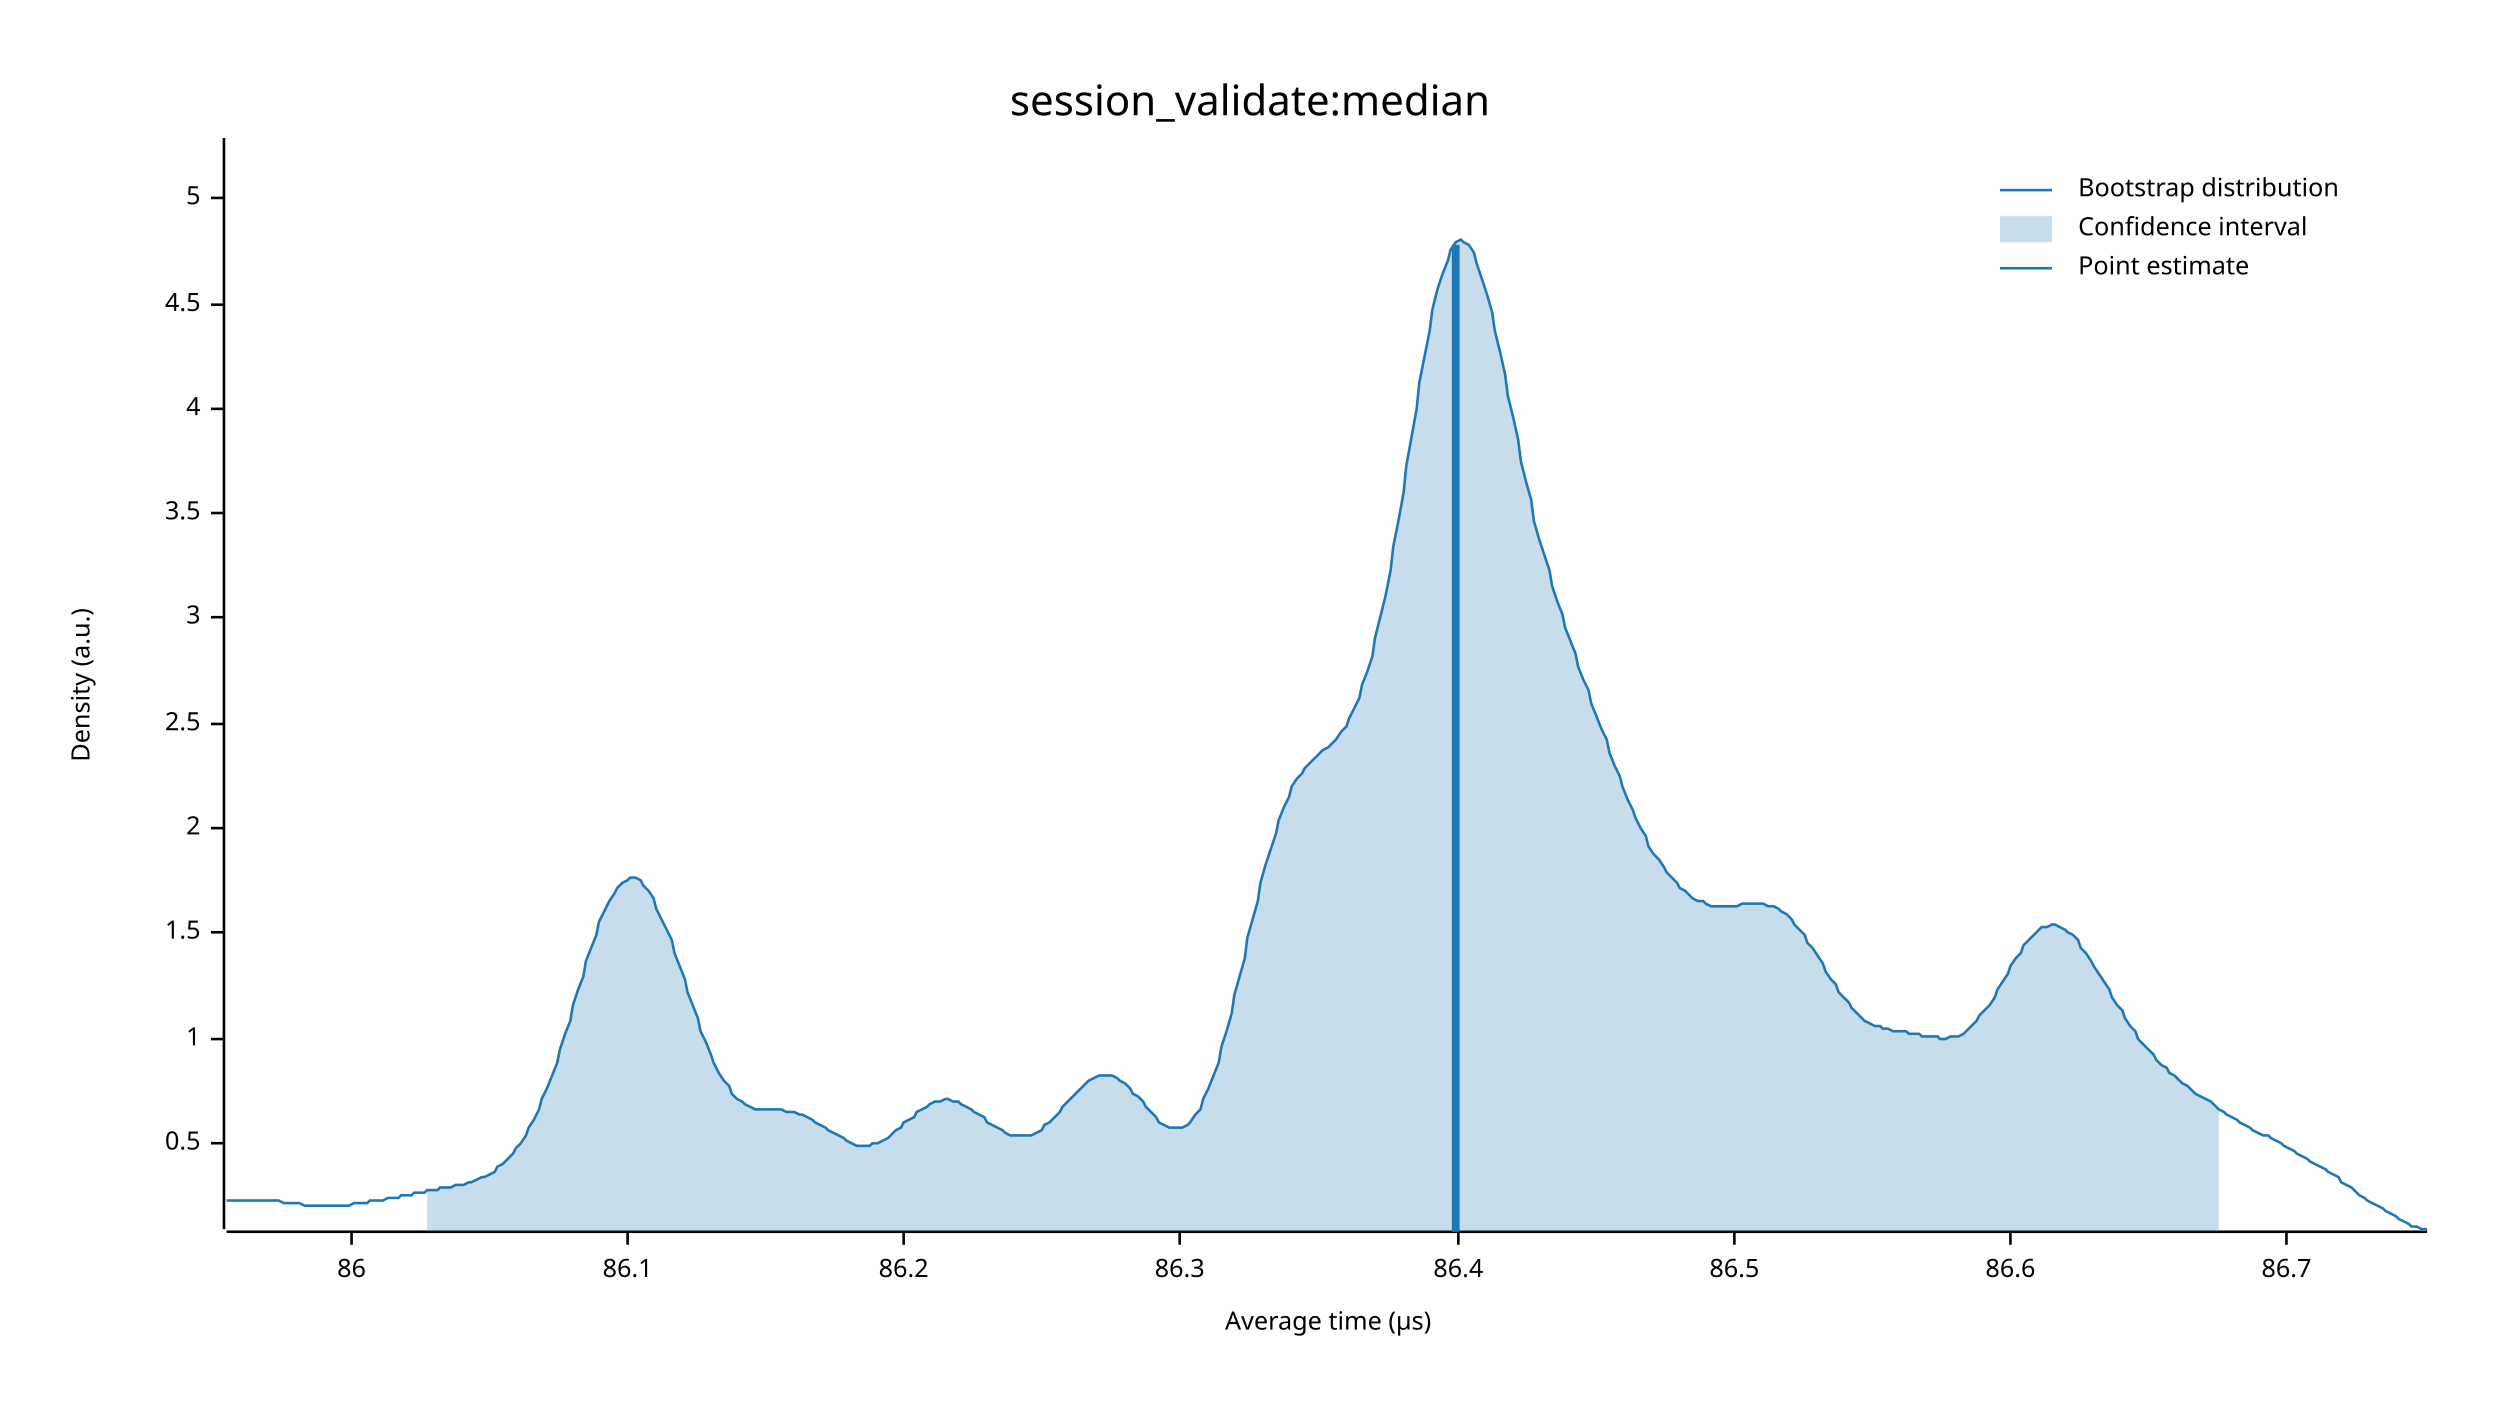
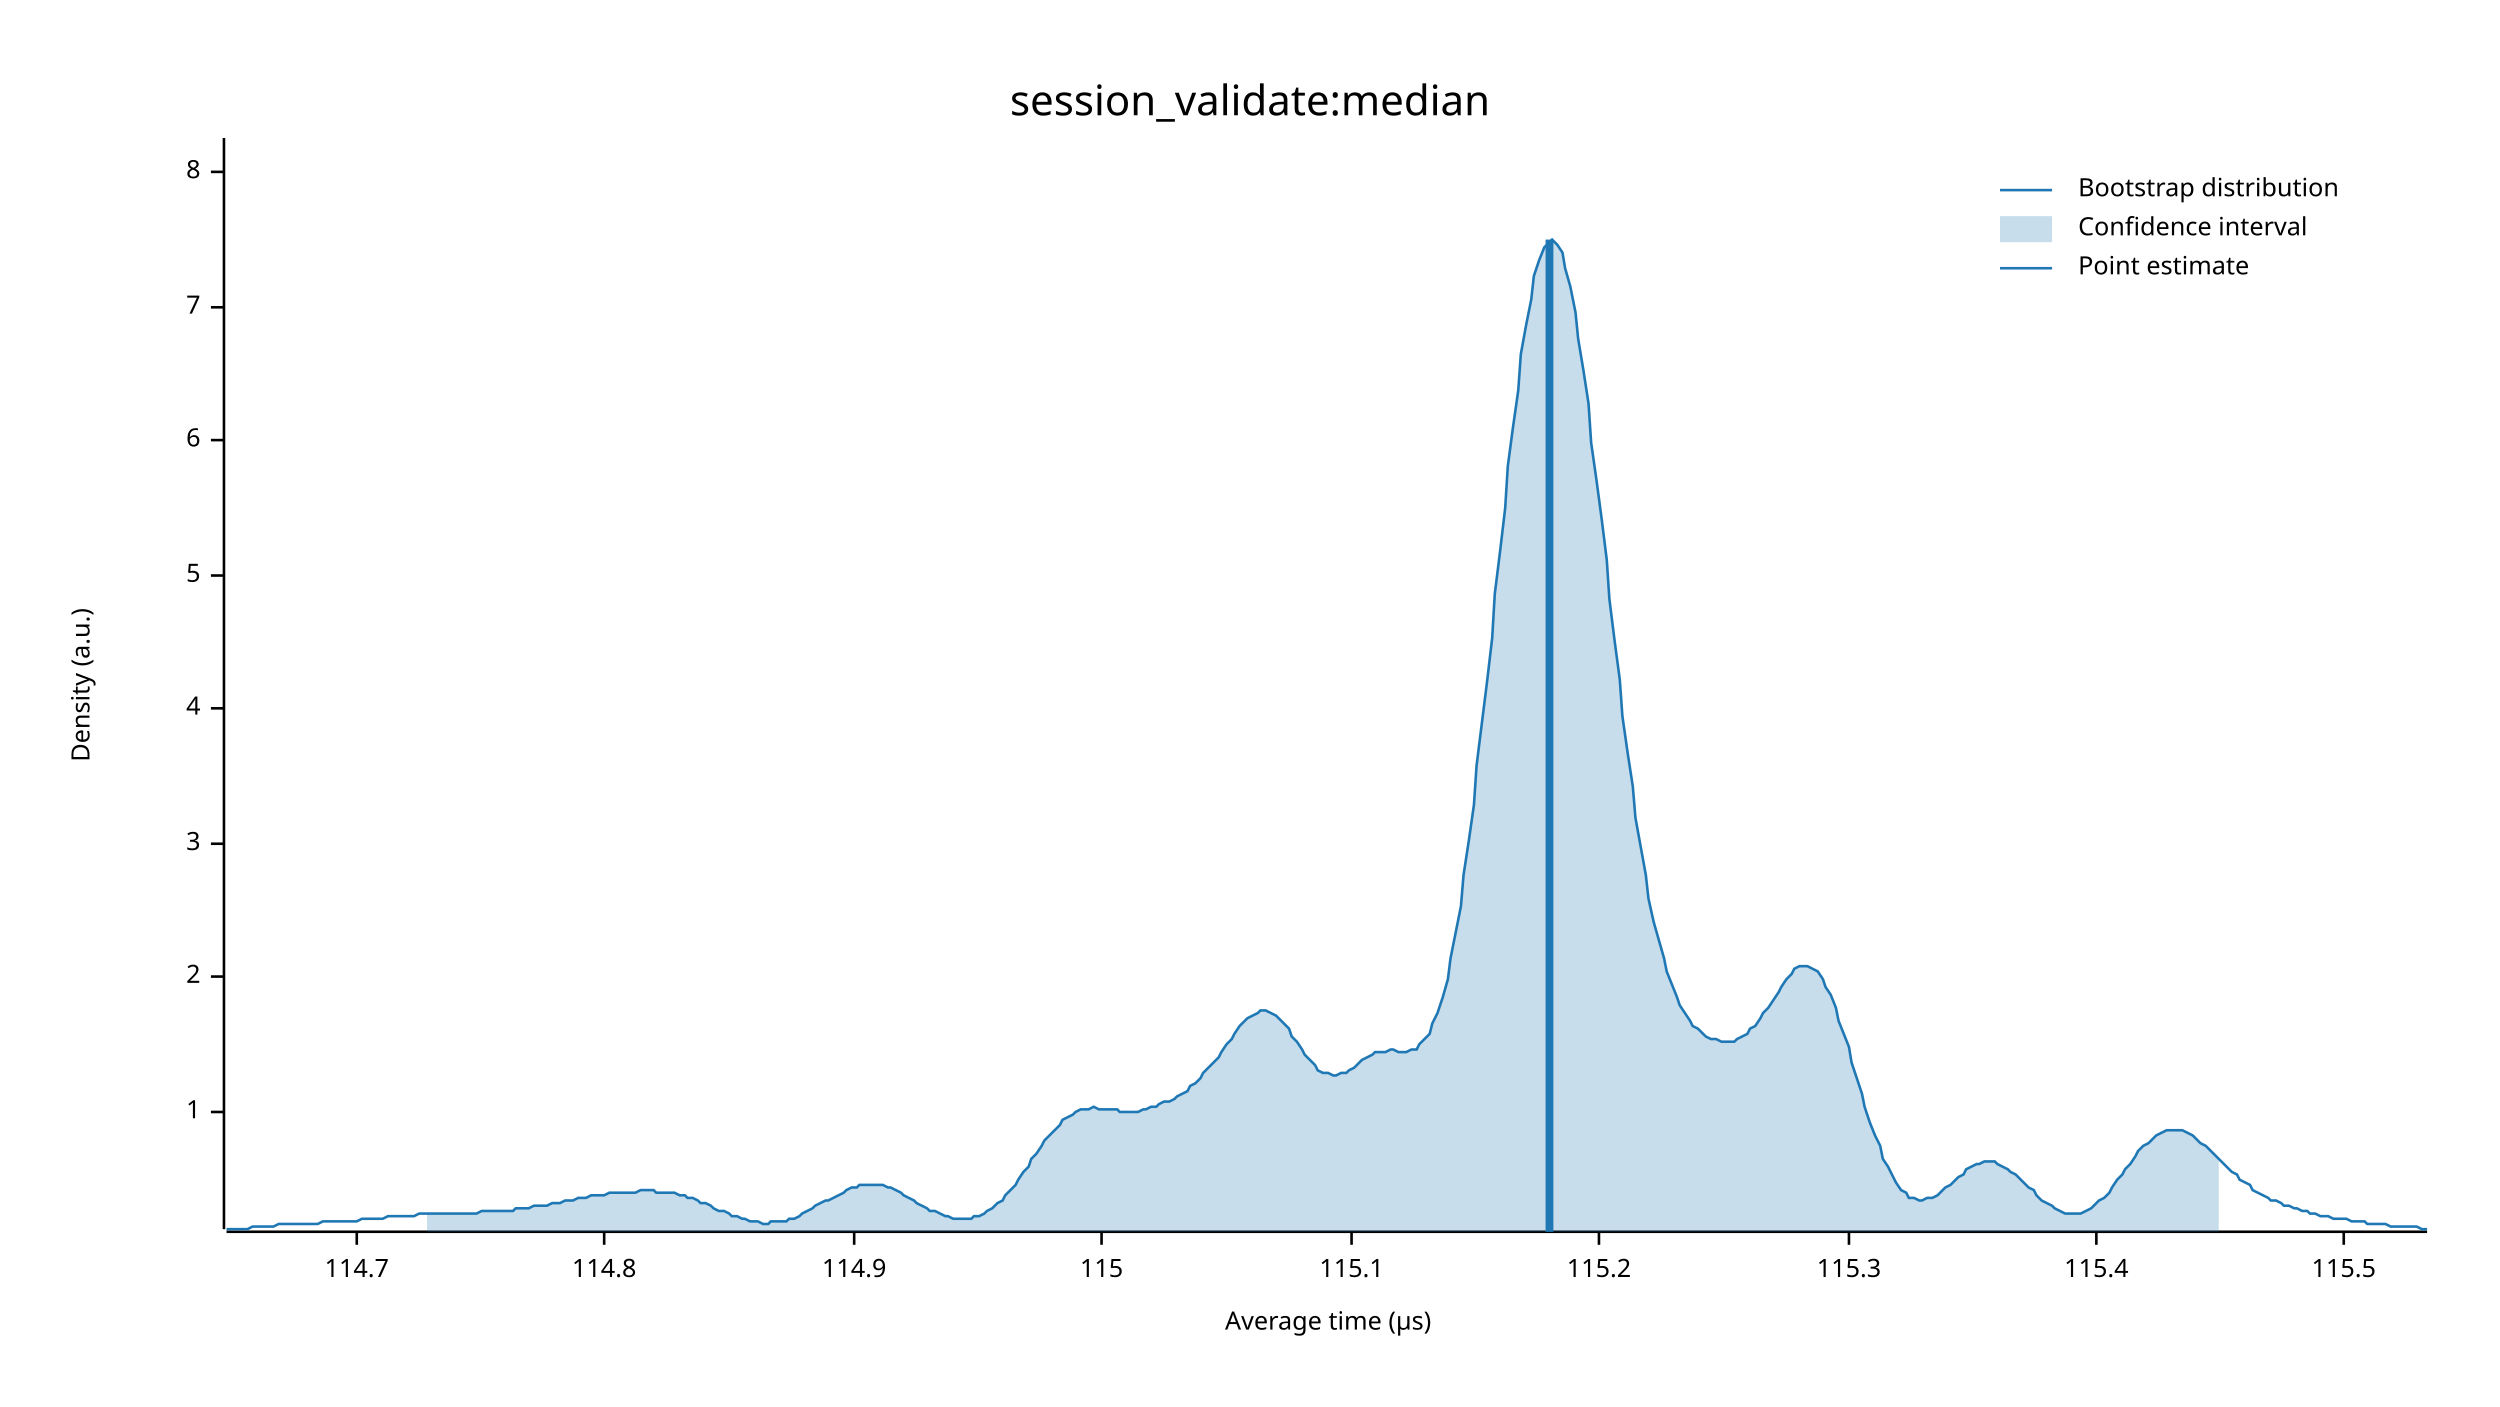
<svg xmlns="http://www.w3.org/2000/svg" width="960" height="540" viewBox="0 0 960 540">
  <text x="480" y="32" dy="0.76em" text-anchor="middle" font-family="sans-serif" font-size="16.129" opacity="1" fill="#000000">
session_validate:median
</text>
  <text x="27" y="263" dy="0.76em" text-anchor="middle" font-family="sans-serif" font-size="9.677" opacity="1" fill="#000000" transform="rotate(270, 27, 263)">
Density (a.u.)
</text>
  <text x="510" y="513" dy="-0.5ex" text-anchor="middle" font-family="sans-serif" font-size="9.677" opacity="1" fill="#000000">
Average time (µs)
</text>
  <polyline fill="none" opacity="1" stroke="#000000" stroke-width="1" points="86,53 86,472 " />
-   <text x="77" y="439" dy="0.5ex" text-anchor="end" font-family="sans-serif" font-size="9.677" opacity="1" fill="#000000">
- 0.5
- </text>
-   <polyline fill="none" opacity="1" stroke="#000000" stroke-width="1" points="81,439 86,439 " />
-   <text x="77" y="399" dy="0.5ex" text-anchor="end" font-family="sans-serif" font-size="9.677" opacity="1" fill="#000000">
+   <text x="77" y="427" dy="0.5ex" text-anchor="end" font-family="sans-serif" font-size="9.677" opacity="1" fill="#000000">
1
</text>
-   <polyline fill="none" opacity="1" stroke="#000000" stroke-width="1" points="81,399 86,399 " />
-   <text x="77" y="358" dy="0.5ex" text-anchor="end" font-family="sans-serif" font-size="9.677" opacity="1" fill="#000000">
- 1.5
- </text>
-   <polyline fill="none" opacity="1" stroke="#000000" stroke-width="1" points="81,358 86,358 " />
-   <text x="77" y="318" dy="0.5ex" text-anchor="end" font-family="sans-serif" font-size="9.677" opacity="1" fill="#000000">
+   <polyline fill="none" opacity="1" stroke="#000000" stroke-width="1" points="81,427 86,427 " />
+   <text x="77" y="375" dy="0.5ex" text-anchor="end" font-family="sans-serif" font-size="9.677" opacity="1" fill="#000000">
2
</text>
-   <polyline fill="none" opacity="1" stroke="#000000" stroke-width="1" points="81,318 86,318 " />
-   <text x="77" y="278" dy="0.5ex" text-anchor="end" font-family="sans-serif" font-size="9.677" opacity="1" fill="#000000">
- 2.5
- </text>
-   <polyline fill="none" opacity="1" stroke="#000000" stroke-width="1" points="81,278 86,278 " />
-   <text x="77" y="237" dy="0.5ex" text-anchor="end" font-family="sans-serif" font-size="9.677" opacity="1" fill="#000000">
+   <polyline fill="none" opacity="1" stroke="#000000" stroke-width="1" points="81,375 86,375 " />
+   <text x="77" y="324" dy="0.5ex" text-anchor="end" font-family="sans-serif" font-size="9.677" opacity="1" fill="#000000">
3
</text>
-   <polyline fill="none" opacity="1" stroke="#000000" stroke-width="1" points="81,237 86,237 " />
-   <text x="77" y="197" dy="0.5ex" text-anchor="end" font-family="sans-serif" font-size="9.677" opacity="1" fill="#000000">
- 3.5
- </text>
-   <polyline fill="none" opacity="1" stroke="#000000" stroke-width="1" points="81,197 86,197 " />
-   <text x="77" y="157" dy="0.5ex" text-anchor="end" font-family="sans-serif" font-size="9.677" opacity="1" fill="#000000">
+   <polyline fill="none" opacity="1" stroke="#000000" stroke-width="1" points="81,324 86,324 " />
+   <text x="77" y="272" dy="0.5ex" text-anchor="end" font-family="sans-serif" font-size="9.677" opacity="1" fill="#000000">
4
</text>
-   <polyline fill="none" opacity="1" stroke="#000000" stroke-width="1" points="81,157 86,157 " />
-   <text x="77" y="117" dy="0.5ex" text-anchor="end" font-family="sans-serif" font-size="9.677" opacity="1" fill="#000000">
- 4.5
- </text>
-   <polyline fill="none" opacity="1" stroke="#000000" stroke-width="1" points="81,117 86,117 " />
-   <text x="77" y="76" dy="0.5ex" text-anchor="end" font-family="sans-serif" font-size="9.677" opacity="1" fill="#000000">
+   <polyline fill="none" opacity="1" stroke="#000000" stroke-width="1" points="81,272 86,272 " />
+   <text x="77" y="221" dy="0.5ex" text-anchor="end" font-family="sans-serif" font-size="9.677" opacity="1" fill="#000000">
5
</text>
-   <polyline fill="none" opacity="1" stroke="#000000" stroke-width="1" points="81,76 86,76 " />
+   <polyline fill="none" opacity="1" stroke="#000000" stroke-width="1" points="81,221 86,221 " />
+   <text x="77" y="169" dy="0.5ex" text-anchor="end" font-family="sans-serif" font-size="9.677" opacity="1" fill="#000000">
+ 6
+ </text>
+   <polyline fill="none" opacity="1" stroke="#000000" stroke-width="1" points="81,169 86,169 " />
+   <text x="77" y="118" dy="0.5ex" text-anchor="end" font-family="sans-serif" font-size="9.677" opacity="1" fill="#000000">
+ 7
+ </text>
+   <polyline fill="none" opacity="1" stroke="#000000" stroke-width="1" points="81,118 86,118 " />
+   <text x="77" y="66" dy="0.5ex" text-anchor="end" font-family="sans-serif" font-size="9.677" opacity="1" fill="#000000">
+ 8
+ </text>
+   <polyline fill="none" opacity="1" stroke="#000000" stroke-width="1" points="81,66 86,66 " />
  <polyline fill="none" opacity="1" stroke="#000000" stroke-width="1" points="87,473 932,473 " />
-   <text x="135" y="483" dy="0.76em" text-anchor="middle" font-family="sans-serif" font-size="9.677" opacity="1" fill="#000000">
- 86
+   <text x="137" y="483" dy="0.76em" text-anchor="middle" font-family="sans-serif" font-size="9.677" opacity="1" fill="#000000">
+ 114.7
</text>
-   <polyline fill="none" opacity="1" stroke="#000000" stroke-width="1" points="135,473 135,478 " />
-   <text x="241" y="483" dy="0.76em" text-anchor="middle" font-family="sans-serif" font-size="9.677" opacity="1" fill="#000000">
- 86.1
+   <polyline fill="none" opacity="1" stroke="#000000" stroke-width="1" points="137,473 137,478 " />
+   <text x="232" y="483" dy="0.76em" text-anchor="middle" font-family="sans-serif" font-size="9.677" opacity="1" fill="#000000">
+ 114.8
</text>
-   <polyline fill="none" opacity="1" stroke="#000000" stroke-width="1" points="241,473 241,478 " />
-   <text x="347" y="483" dy="0.76em" text-anchor="middle" font-family="sans-serif" font-size="9.677" opacity="1" fill="#000000">
- 86.2
+   <polyline fill="none" opacity="1" stroke="#000000" stroke-width="1" points="232,473 232,478 " />
+   <text x="328" y="483" dy="0.76em" text-anchor="middle" font-family="sans-serif" font-size="9.677" opacity="1" fill="#000000">
+ 114.9
</text>
-   <polyline fill="none" opacity="1" stroke="#000000" stroke-width="1" points="347,473 347,478 " />
-   <text x="453" y="483" dy="0.76em" text-anchor="middle" font-family="sans-serif" font-size="9.677" opacity="1" fill="#000000">
- 86.3
+   <polyline fill="none" opacity="1" stroke="#000000" stroke-width="1" points="328,473 328,478 " />
+   <text x="423" y="483" dy="0.76em" text-anchor="middle" font-family="sans-serif" font-size="9.677" opacity="1" fill="#000000">
+ 115
</text>
-   <polyline fill="none" opacity="1" stroke="#000000" stroke-width="1" points="453,473 453,478 " />
-   <text x="560" y="483" dy="0.76em" text-anchor="middle" font-family="sans-serif" font-size="9.677" opacity="1" fill="#000000">
- 86.4
+   <polyline fill="none" opacity="1" stroke="#000000" stroke-width="1" points="423,473 423,478 " />
+   <text x="519" y="483" dy="0.76em" text-anchor="middle" font-family="sans-serif" font-size="9.677" opacity="1" fill="#000000">
+ 115.1
</text>
-   <polyline fill="none" opacity="1" stroke="#000000" stroke-width="1" points="560,473 560,478 " />
-   <text x="666" y="483" dy="0.76em" text-anchor="middle" font-family="sans-serif" font-size="9.677" opacity="1" fill="#000000">
- 86.5
+   <polyline fill="none" opacity="1" stroke="#000000" stroke-width="1" points="519,473 519,478 " />
+   <text x="614" y="483" dy="0.76em" text-anchor="middle" font-family="sans-serif" font-size="9.677" opacity="1" fill="#000000">
+ 115.2
</text>
-   <polyline fill="none" opacity="1" stroke="#000000" stroke-width="1" points="666,473 666,478 " />
-   <text x="772" y="483" dy="0.76em" text-anchor="middle" font-family="sans-serif" font-size="9.677" opacity="1" fill="#000000">
- 86.6
+   <polyline fill="none" opacity="1" stroke="#000000" stroke-width="1" points="614,473 614,478 " />
+   <text x="710" y="483" dy="0.76em" text-anchor="middle" font-family="sans-serif" font-size="9.677" opacity="1" fill="#000000">
+ 115.3
</text>
-   <polyline fill="none" opacity="1" stroke="#000000" stroke-width="1" points="772,473 772,478 " />
-   <text x="878" y="483" dy="0.76em" text-anchor="middle" font-family="sans-serif" font-size="9.677" opacity="1" fill="#000000">
- 86.7
+   <polyline fill="none" opacity="1" stroke="#000000" stroke-width="1" points="710,473 710,478 " />
+   <text x="805" y="483" dy="0.76em" text-anchor="middle" font-family="sans-serif" font-size="9.677" opacity="1" fill="#000000">
+ 115.4
</text>
-   <polyline fill="none" opacity="1" stroke="#000000" stroke-width="1" points="878,473 878,478 " />
-   <polyline fill="none" opacity="1" stroke="#1F78B4" stroke-width="1" points="87,461 88,461 90,461 92,461 93,461 95,461 97,461 98,461 100,461 102,461 103,461 105,461 107,461 109,462 110,462 112,462 114,462 115,462 117,463 119,463 120,463 122,463 124,463 125,463 127,463 129,463 131,463 132,463 134,463 136,462 137,462 139,462 141,462 142,461 144,461 146,461 147,461 149,460 151,460 153,460 154,459 156,459 158,459 159,458 161,458 163,458 164,457 166,457 168,457 169,456 171,456 173,456 175,455 176,455 178,455 180,454 181,454 183,453 185,452 186,452 188,451 190,450 191,448 193,447 195,445 197,443 198,441 200,439 202,436 203,433 205,430 207,426 208,422 210,418 212,413 214,408 215,403 217,397 219,392 220,386 222,380 224,375 225,369 227,364 229,359 230,354 232,350 234,346 236,343 237,341 239,339 241,338 242,337 244,337 246,338 247,340 249,342 251,345 252,349 254,353 256,357 258,361 259,366 261,371 263,376 264,381 266,386 268,391 269,396 271,400 273,405 274,408 276,412 278,415 280,417 281,420 283,422 285,423 286,424 288,425 290,426 291,426 293,426 295,426 296,426 298,426 300,426 302,427 303,427 305,427 307,428 308,428 310,429 312,430 313,431 315,432 317,433 318,434 320,435 322,436 324,437 325,438 327,439 329,440 330,440 332,440 334,440 335,439 337,439 339,438 341,437 342,436 344,434 346,433 347,431 349,430 351,429 352,427 354,426 356,425 357,424 359,423 361,423 363,422 364,422 366,423 368,423 369,424 371,425 373,426 374,427 376,428 378,429 379,431 381,432 383,433 385,434 386,435 388,436 390,436 391,436 393,436 395,436 396,436 398,435 400,434 401,432 403,431 405,429 407,427 408,425 410,423 412,421 413,420 415,418 417,416 418,415 420,414 422,413 423,413 425,413 427,413 429,414 430,415 432,416 434,418 435,420 437,421 439,423 440,425 442,427 444,429 445,431 447,432 449,433 451,433 452,433 454,433 456,432 457,431 459,428 461,426 462,422 464,418 466,413 468,408 469,402 471,396 473,389 474,382 476,375 478,368 479,360 481,353 483,346 484,339 486,332 488,326 490,320 491,315 493,310 495,306 496,302 498,299 500,297 501,295 503,293 505,291 506,290 508,288 510,287 512,285 513,284 515,281 517,279 518,276 520,272 522,268 523,263 525,258 527,252 528,245 530,237 532,229 534,219 535,210 537,200 539,189 540,179 542,168 544,157 545,147 547,137 549,127 550,119 552,111 554,105 556,100 557,96 559,93 561,92 562,93 564,94 566,97 567,101 569,107 571,113 573,120 574,127 576,135 578,144 579,152 581,160 583,169 584,177 586,185 588,192 589,200 591,207 593,213 595,219 596,225 598,231 600,236 601,241 603,246 605,251 606,256 608,261 610,265 611,270 613,275 615,280 617,284 618,289 620,294 622,298 623,302 625,307 627,311 628,314 630,318 632,321 633,325 635,328 637,330 639,333 640,335 642,337 644,339 645,341 647,342 649,344 650,345 652,346 654,346 655,347 657,348 659,348 661,348 662,348 664,348 666,348 667,348 669,347 671,347 672,347 674,347 676,347 677,347 679,348 681,348 683,349 684,350 686,351 688,353 689,355 691,357 693,359 694,362 696,364 698,367 700,370 701,373 703,376 705,378 706,381 708,383 710,385 711,387 713,389 715,391 716,392 718,393 720,394 722,394 723,395 725,395 727,396 728,396 730,396 732,396 733,397 735,397 737,397 738,398 740,398 742,398 744,398 745,399 747,399 749,398 750,398 752,398 754,397 755,396 757,394 759,392 760,390 762,388 764,386 766,383 767,380 769,377 771,374 772,371 774,368 776,366 777,363 779,361 781,359 782,358 784,356 786,356 788,355 789,355 791,356 793,357 794,358 796,359 798,361 799,364 801,366 803,369 804,371 806,374 808,377 810,380 811,383 813,386 815,388 816,391 818,394 820,396 821,399 823,401 825,403 827,405 828,407 830,409 832,410 833,412 835,413 837,415 838,416 840,417 842,419 843,420 845,421 847,422 849,423 850,424 852,426 854,427 855,428 857,429 859,430 860,431 862,432 864,433 865,434 867,435 869,436 871,436 872,437 874,438 876,439 877,440 879,441 881,442 882,443 884,444 886,445 887,446 889,447 891,448 893,449 894,450 896,451 898,452 899,454 901,455 903,456 904,457 906,459 908,460 909,461 911,462 913,463 915,464 916,465 918,466 920,467 921,468 923,469 925,470 926,471 928,471 930,472 932,472 " />
-   <polygon opacity="0.25" fill="#1F78B4" points="164,457 166,457 168,457 169,456 171,456 173,456 175,455 176,455 178,455 180,454 181,454 183,453 185,452 186,452 188,451 190,450 191,448 193,447 195,445 197,443 198,441 200,439 202,436 203,433 205,430 207,426 208,422 210,418 212,413 214,408 215,403 217,397 219,392 220,386 222,380 224,375 225,369 227,364 229,359 230,354 232,350 234,346 236,343 237,341 239,339 241,338 242,337 244,337 246,338 247,340 249,342 251,345 252,349 254,353 256,357 258,361 259,366 261,371 263,376 264,381 266,386 268,391 269,396 271,400 273,405 274,408 276,412 278,415 280,417 281,420 283,422 285,423 286,424 288,425 290,426 291,426 293,426 295,426 296,426 298,426 300,426 302,427 303,427 305,427 307,428 308,428 310,429 312,430 313,431 315,432 317,433 318,434 320,435 322,436 324,437 325,438 327,439 329,440 330,440 332,440 334,440 335,439 337,439 339,438 341,437 342,436 344,434 346,433 347,431 349,430 351,429 352,427 354,426 356,425 357,424 359,423 361,423 363,422 364,422 366,423 368,423 369,424 371,425 373,426 374,427 376,428 378,429 379,431 381,432 383,433 385,434 386,435 388,436 390,436 391,436 393,436 395,436 396,436 398,435 400,434 401,432 403,431 405,429 407,427 408,425 410,423 412,421 413,420 415,418 417,416 418,415 420,414 422,413 423,413 425,413 427,413 429,414 430,415 432,416 434,418 435,420 437,421 439,423 440,425 442,427 444,429 445,431 447,432 449,433 451,433 452,433 454,433 456,432 457,431 459,428 461,426 462,422 464,418 466,413 468,408 469,402 471,396 473,389 474,382 476,375 478,368 479,360 481,353 483,346 484,339 486,332 488,326 490,320 491,315 493,310 495,306 496,302 498,299 500,297 501,295 503,293 505,291 506,290 508,288 510,287 512,285 513,284 515,281 517,279 518,276 520,272 522,268 523,263 525,258 527,252 528,245 530,237 532,229 534,219 535,210 537,200 539,189 540,179 542,168 544,157 545,147 547,137 549,127 550,119 552,111 554,105 556,100 557,96 559,93 561,92 562,93 564,94 566,97 567,101 569,107 571,113 573,120 574,127 576,135 578,144 579,152 581,160 583,169 584,177 586,185 588,192 589,200 591,207 593,213 595,219 596,225 598,231 600,236 601,241 603,246 605,251 606,256 608,261 610,265 611,270 613,275 615,280 617,284 618,289 620,294 622,298 623,302 625,307 627,311 628,314 630,318 632,321 633,325 635,328 637,330 639,333 640,335 642,337 644,339 645,341 647,342 649,344 650,345 652,346 654,346 655,347 657,348 659,348 661,348 662,348 664,348 666,348 667,348 669,347 671,347 672,347 674,347 676,347 677,347 679,348 681,348 683,349 684,350 686,351 688,353 689,355 691,357 693,359 694,362 696,364 698,367 700,370 701,373 703,376 705,378 706,381 708,383 710,385 711,387 713,389 715,391 716,392 718,393 720,394 722,394 723,395 725,395 727,396 728,396 730,396 732,396 733,397 735,397 737,397 738,398 740,398 742,398 744,398 745,399 747,399 749,398 750,398 752,398 754,397 755,396 757,394 759,392 760,390 762,388 764,386 766,383 767,380 769,377 771,374 772,371 774,368 776,366 777,363 779,361 781,359 782,358 784,356 786,356 788,355 789,355 791,356 793,357 794,358 796,359 798,361 799,364 801,366 803,369 804,371 806,374 808,377 810,380 811,383 813,386 815,388 816,391 818,394 820,396 821,399 823,401 825,403 827,405 828,407 830,409 832,410 833,412 835,413 837,415 838,416 840,417 842,419 843,420 845,421 847,422 849,423 850,424 852,426 852,473 164,473 " />
-   <polyline fill="none" opacity="1" stroke="#1F78B4" stroke-width="3" points="559,473 559,94 " />
+   <polyline fill="none" opacity="1" stroke="#000000" stroke-width="1" points="805,473 805,478 " />
+   <text x="900" y="483" dy="0.76em" text-anchor="middle" font-family="sans-serif" font-size="9.677" opacity="1" fill="#000000">
+ 115.5
+ </text>
+   <polyline fill="none" opacity="1" stroke="#000000" stroke-width="1" points="900,473 900,478 " />
+   <polyline fill="none" opacity="1" stroke="#1F78B4" stroke-width="1" points="87,472 88,472 90,472 92,472 93,472 95,472 97,471 98,471 100,471 102,471 103,471 105,471 107,470 109,470 110,470 112,470 114,470 115,470 117,470 119,470 120,470 122,470 124,469 125,469 127,469 129,469 131,469 132,469 134,469 136,469 137,469 139,468 141,468 142,468 144,468 146,468 147,468 149,467 151,467 153,467 154,467 156,467 158,467 159,467 161,466 163,466 164,466 166,466 168,466 169,466 171,466 173,466 175,466 176,466 178,466 180,466 181,466 183,466 185,465 186,465 188,465 190,465 191,465 193,465 195,465 197,465 198,464 200,464 202,464 203,464 205,463 207,463 208,463 210,463 212,462 214,462 215,462 217,461 219,461 220,461 222,460 224,460 225,460 227,459 229,459 230,459 232,459 234,458 236,458 237,458 239,458 241,458 242,458 244,458 246,457 247,457 249,457 251,457 252,458 254,458 256,458 258,458 259,458 261,459 263,459 264,460 266,460 268,461 269,462 271,462 273,463 274,464 276,465 278,465 280,466 281,467 283,467 285,468 286,468 288,469 290,469 291,469 293,470 295,470 296,469 298,469 300,469 302,469 303,468 305,468 307,467 308,466 310,465 312,464 313,463 315,462 317,461 318,461 320,460 322,459 324,458 325,457 327,456 329,456 330,455 332,455 334,455 335,455 337,455 339,455 341,456 342,456 344,457 346,458 347,459 349,460 351,461 352,462 354,463 356,464 357,465 359,465 361,466 363,467 364,467 366,468 368,468 369,468 371,468 373,468 374,467 376,467 378,466 379,465 381,464 383,462 385,461 386,459 388,457 390,455 391,453 393,450 395,448 396,445 398,443 400,440 401,438 403,436 405,434 407,432 408,430 410,429 412,428 413,427 415,426 417,426 418,426 420,425 422,426 423,426 425,426 427,426 429,426 430,427 432,427 434,427 435,427 437,427 439,426 440,426 442,425 444,425 445,424 447,423 449,423 451,422 452,421 454,420 456,419 457,417 459,416 461,414 462,412 464,410 466,408 468,406 469,404 471,401 473,399 474,397 476,394 478,392 479,391 481,390 483,389 484,388 486,388 488,389 490,390 491,391 493,393 495,395 496,398 498,400 500,403 501,405 503,407 505,409 506,411 508,412 510,412 512,413 513,413 515,412 517,412 518,411 520,410 522,408 523,407 525,406 527,405 528,404 530,404 532,404 534,403 535,403 537,404 539,404 540,404 542,403 544,403 545,401 547,399 549,397 550,393 552,389 554,383 556,376 557,368 559,358 561,348 562,336 564,323 566,309 567,294 569,278 571,262 573,245 574,228 576,212 578,195 579,179 581,164 583,150 584,136 586,125 588,115 589,106 591,100 593,95 595,93 596,92 598,94 600,97 601,103 603,110 605,120 606,130 608,142 610,155 611,170 613,184 615,199 617,215 618,230 620,246 622,261 623,275 625,289 627,302 628,314 630,325 632,336 633,345 635,354 637,361 639,368 640,373 642,378 644,383 645,386 647,389 649,392 650,394 652,395 654,397 655,398 657,399 659,399 661,400 662,400 664,400 666,400 667,399 669,398 671,397 672,395 674,394 676,391 677,389 679,387 681,384 683,381 684,379 686,376 688,374 689,372 691,371 693,371 694,371 696,372 698,373 700,376 701,379 703,382 705,387 706,392 708,397 710,402 711,408 713,414 715,420 716,425 718,431 720,436 722,440 723,445 725,448 727,452 728,454 730,457 732,458 733,460 735,460 737,461 738,461 740,460 742,460 744,459 745,458 747,456 749,455 750,454 752,452 754,451 755,449 757,448 759,447 760,447 762,446 764,446 766,446 767,447 769,448 771,449 772,450 774,451 776,453 777,454 779,456 781,457 782,459 784,461 786,462 788,463 789,464 791,465 793,466 794,466 796,466 798,466 799,466 801,465 803,464 804,463 806,461 808,460 810,458 811,456 813,453 815,451 816,449 818,447 820,444 821,442 823,440 825,439 827,437 828,436 830,435 832,434 833,434 835,434 837,434 838,434 840,435 842,436 843,437 845,439 847,440 849,442 850,443 852,445 854,447 855,448 857,450 859,451 860,453 862,454 864,455 865,457 867,458 869,459 871,460 872,461 874,461 876,462 877,463 879,463 881,464 882,464 884,465 886,465 887,466 889,466 891,467 893,467 894,467 896,468 898,468 899,468 901,468 903,469 904,469 906,469 908,469 909,470 911,470 913,470 915,470 916,470 918,471 920,471 921,471 923,471 925,471 926,471 928,471 930,472 932,472 " />
+   <polygon opacity="0.25" fill="#1F78B4" points="164,466 166,466 168,466 169,466 171,466 173,466 175,466 176,466 178,466 180,466 181,466 183,466 185,465 186,465 188,465 190,465 191,465 193,465 195,465 197,465 198,464 200,464 202,464 203,464 205,463 207,463 208,463 210,463 212,462 214,462 215,462 217,461 219,461 220,461 222,460 224,460 225,460 227,459 229,459 230,459 232,459 234,458 236,458 237,458 239,458 241,458 242,458 244,458 246,457 247,457 249,457 251,457 252,458 254,458 256,458 258,458 259,458 261,459 263,459 264,460 266,460 268,461 269,462 271,462 273,463 274,464 276,465 278,465 280,466 281,467 283,467 285,468 286,468 288,469 290,469 291,469 293,470 295,470 296,469 298,469 300,469 302,469 303,468 305,468 307,467 308,466 310,465 312,464 313,463 315,462 317,461 318,461 320,460 322,459 324,458 325,457 327,456 329,456 330,455 332,455 334,455 335,455 337,455 339,455 341,456 342,456 344,457 346,458 347,459 349,460 351,461 352,462 354,463 356,464 357,465 359,465 361,466 363,467 364,467 366,468 368,468 369,468 371,468 373,468 374,467 376,467 378,466 379,465 381,464 383,462 385,461 386,459 388,457 390,455 391,453 393,450 395,448 396,445 398,443 400,440 401,438 403,436 405,434 407,432 408,430 410,429 412,428 413,427 415,426 417,426 418,426 420,425 422,426 423,426 425,426 427,426 429,426 430,427 432,427 434,427 435,427 437,427 439,426 440,426 442,425 444,425 445,424 447,423 449,423 451,422 452,421 454,420 456,419 457,417 459,416 461,414 462,412 464,410 466,408 468,406 469,404 471,401 473,399 474,397 476,394 478,392 479,391 481,390 483,389 484,388 486,388 488,389 490,390 491,391 493,393 495,395 496,398 498,400 500,403 501,405 503,407 505,409 506,411 508,412 510,412 512,413 513,413 515,412 517,412 518,411 520,410 522,408 523,407 525,406 527,405 528,404 530,404 532,404 534,403 535,403 537,404 539,404 540,404 542,403 544,403 545,401 547,399 549,397 550,393 552,389 554,383 556,376 557,368 559,358 561,348 562,336 564,323 566,309 567,294 569,278 571,262 573,245 574,228 576,212 578,195 579,179 581,164 583,150 584,136 586,125 588,115 589,106 591,100 593,95 595,93 596,92 598,94 600,97 601,103 603,110 605,120 606,130 608,142 610,155 611,170 613,184 615,199 617,215 618,230 620,246 622,261 623,275 625,289 627,302 628,314 630,325 632,336 633,345 635,354 637,361 639,368 640,373 642,378 644,383 645,386 647,389 649,392 650,394 652,395 654,397 655,398 657,399 659,399 661,400 662,400 664,400 666,400 667,399 669,398 671,397 672,395 674,394 676,391 677,389 679,387 681,384 683,381 684,379 686,376 688,374 689,372 691,371 693,371 694,371 696,372 698,373 700,376 701,379 703,382 705,387 706,392 708,397 710,402 711,408 713,414 715,420 716,425 718,431 720,436 722,440 723,445 725,448 727,452 728,454 730,457 732,458 733,460 735,460 737,461 738,461 740,460 742,460 744,459 745,458 747,456 749,455 750,454 752,452 754,451 755,449 757,448 759,447 760,447 762,446 764,446 766,446 767,447 769,448 771,449 772,450 774,451 776,453 777,454 779,456 781,457 782,459 784,461 786,462 788,463 789,464 791,465 793,466 794,466 796,466 798,466 799,466 801,465 803,464 804,463 806,461 808,460 810,458 811,456 813,453 815,451 816,449 818,447 820,444 821,442 823,440 825,439 827,437 828,436 830,435 832,434 833,434 835,434 837,434 838,434 840,435 842,436 843,437 845,439 847,440 849,442 850,443 852,445 852,473 164,473 " />
+   <polyline fill="none" opacity="1" stroke="#1F78B4" stroke-width="3" points="595,473 595,92 " />
  <text x="798" y="68" dy="0.76em" text-anchor="start" font-family="sans-serif" font-size="9.677" opacity="1" fill="#000000">
Bootstrap distribution
</text>
  <text x="798" y="83" dy="0.76em" text-anchor="start" font-family="sans-serif" font-size="9.677" opacity="1" fill="#000000">
Confidence interval
</text>
  <text x="798" y="98" dy="0.76em" text-anchor="start" font-family="sans-serif" font-size="9.677" opacity="1" fill="#000000">
Point estimate
</text>
  <polyline fill="none" opacity="1" stroke="#1F78B4" stroke-width="1" points="768,73 788,73 " />
  <rect x="768" y="83" width="20" height="10" opacity="0.25" fill="#1F78B4" stroke="none" />
  <polyline fill="none" opacity="1" stroke="#1F78B4" stroke-width="1" points="768,103 788,103 " />
</svg>
